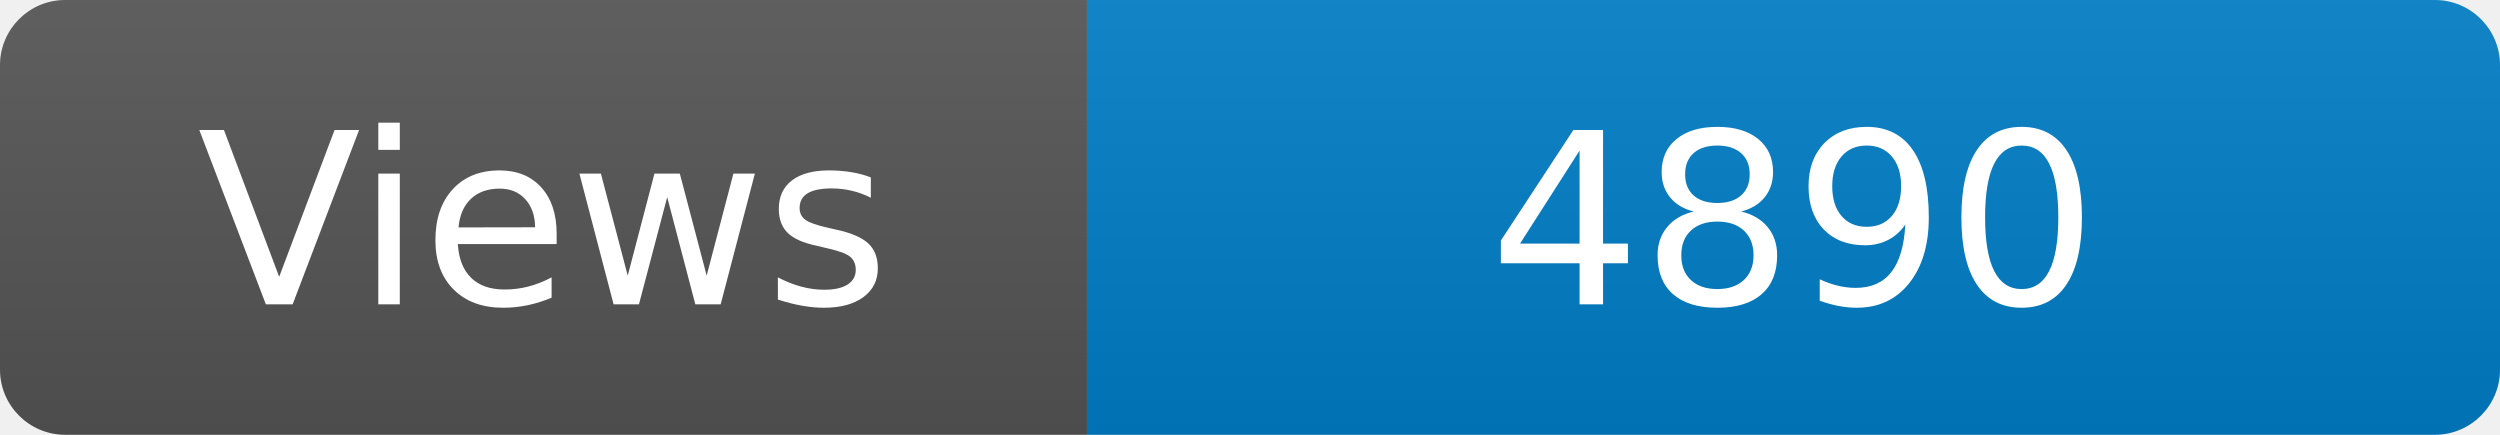
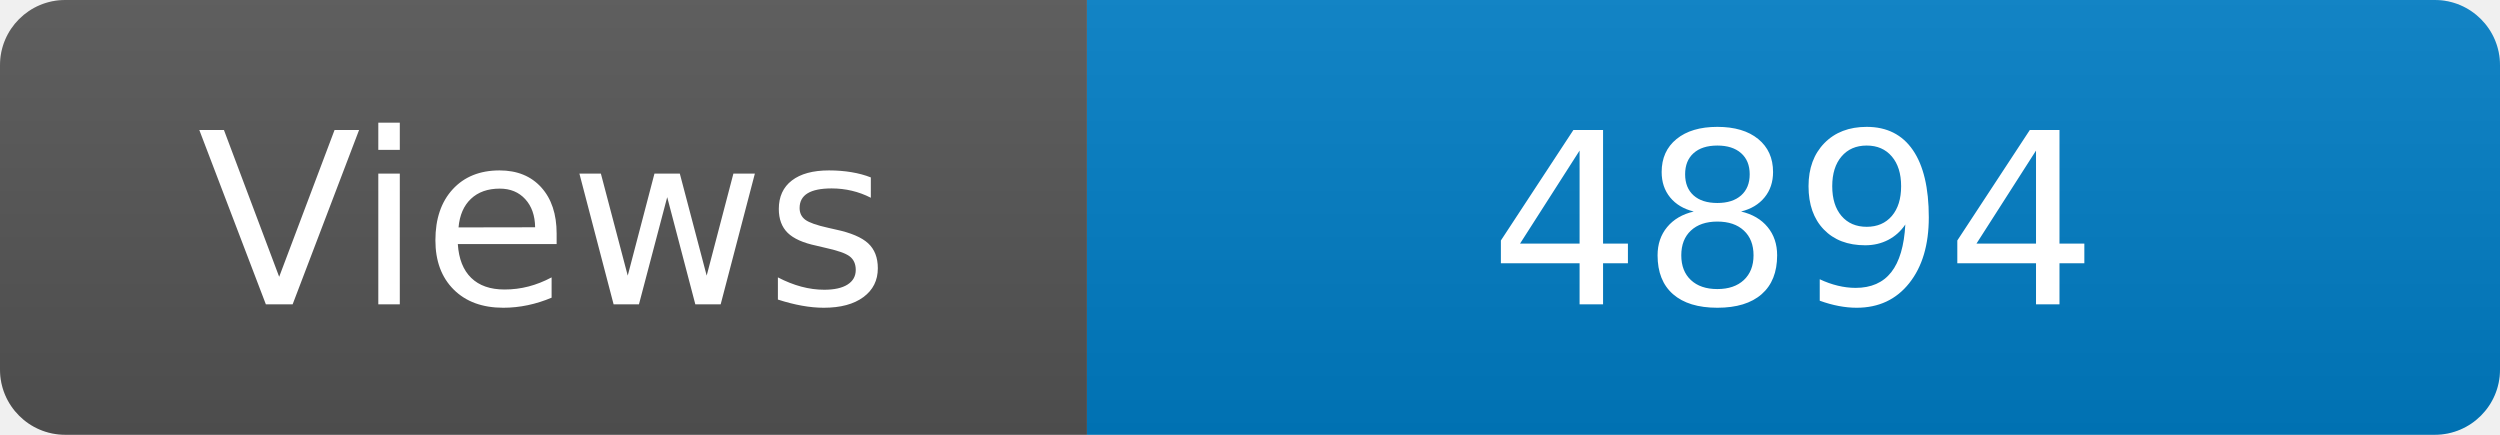
<svg xmlns="http://www.w3.org/2000/svg" width="115" height="20" role="img" aria-label="Maintained?: yes">
  <linearGradient id="s" x2="0" y2="100%">
    <stop offset="0" stop-color="#bbb" stop-opacity=".1" />
    <stop offset="1" stop-opacity=".1" />
  </linearGradient>
  <clipPath id="r">
    <rect width="115" height="20" rx="3" fill="#fff" />
  </clipPath>
  <g clip-path="url(#r)">
    <rect width="50" height="20" fill="#555" />
    <rect x="50" width="160" height="20" fill="#007ec6" />
    <rect width="115" height="20" fill="url(#s)" />
  </g>
  <g fill="#fff" text-anchor="middle" font-family="Verdana,Geneva,DejaVu Sans,sans-serif" font-size="110">
    <text x="250" y="140" transform="scale(.1)" fill="#fff">Views</text>
-     <text x="825" y="140" transform="scale(.1)" fill="#fff">4890</text>
+     <text x="825" y="140" transform="scale(.1)" fill="#fff">4894</text>
  </g>
</svg>
